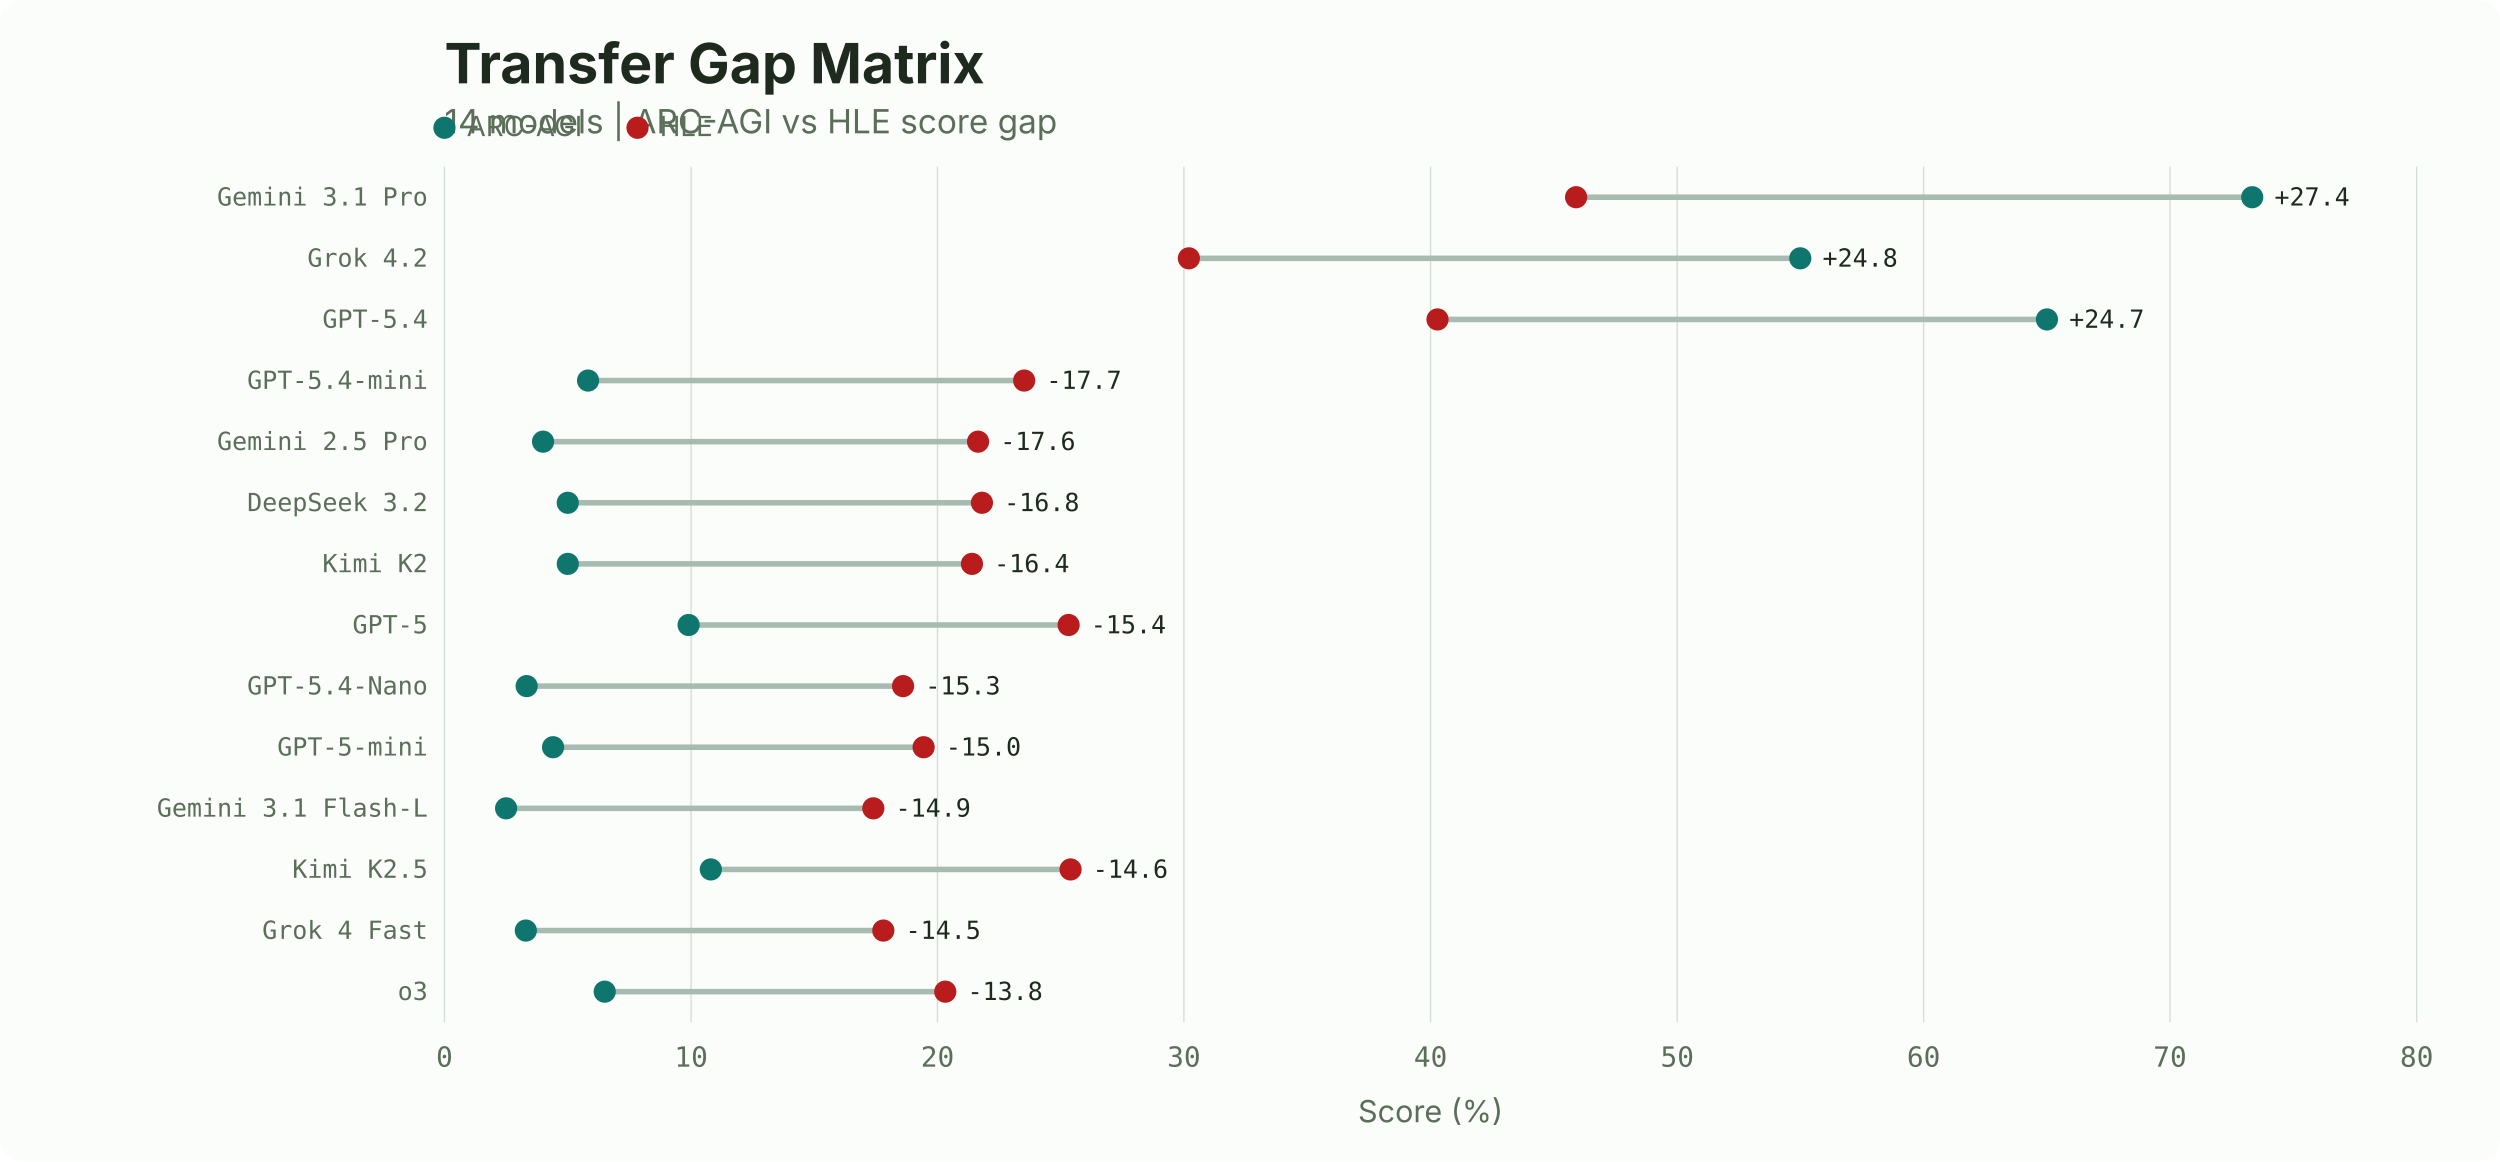
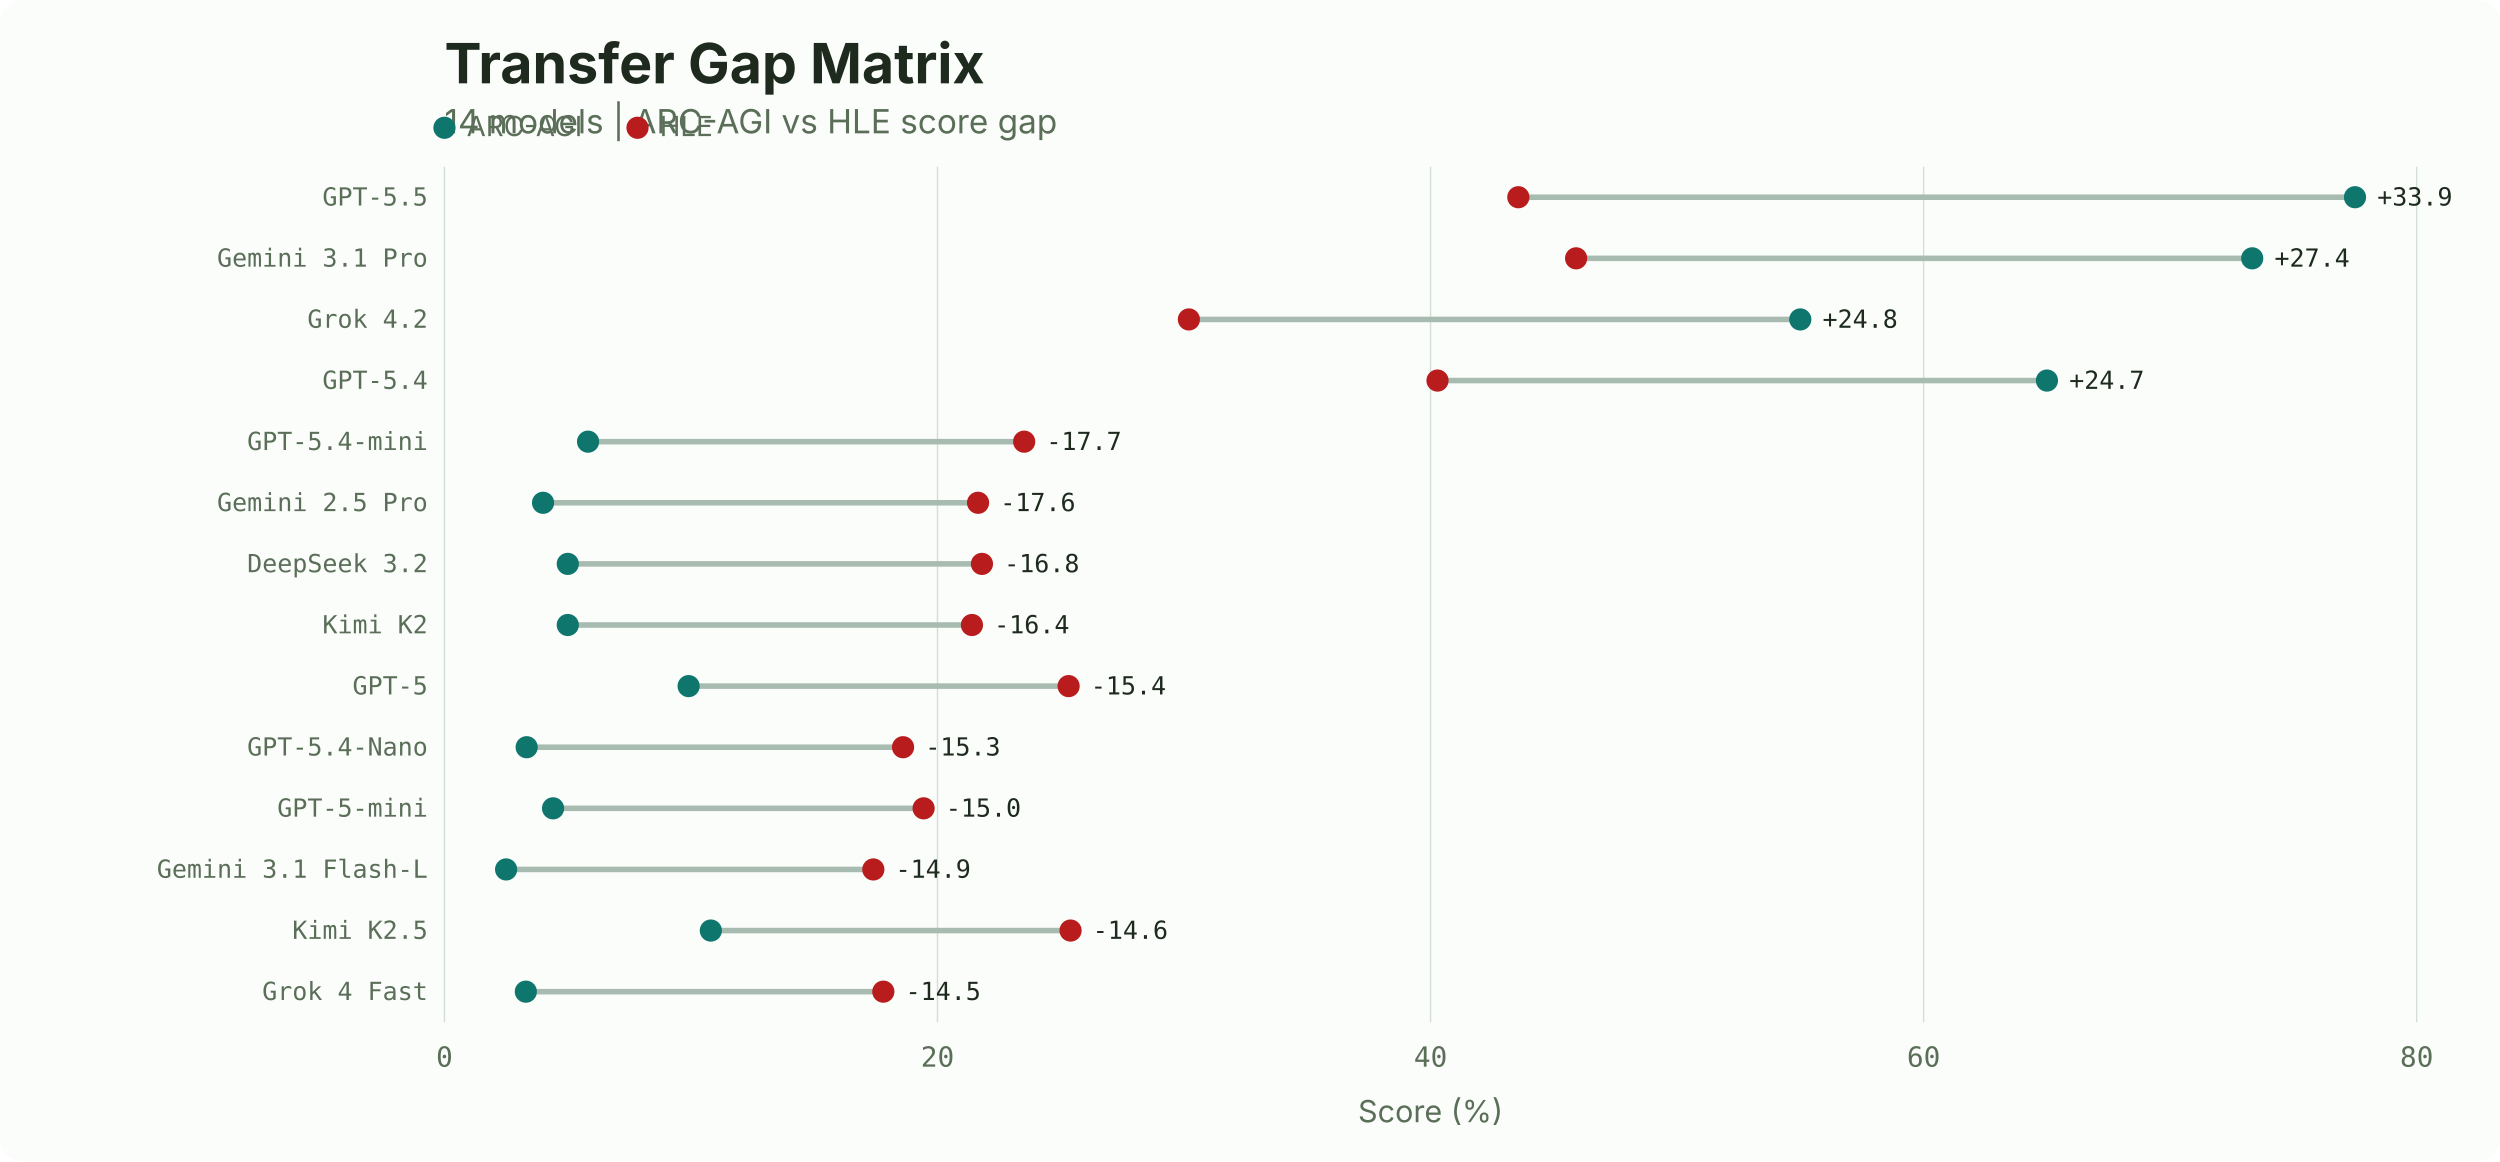
<svg xmlns="http://www.w3.org/2000/svg" width="900" height="418" viewBox="0 0 900 418">
  <rect width="900" height="418" fill="#fbfdfb" rx="8" />
  <text x="160" y="30" font-family="system-ui, -apple-system, sans-serif" font-size="20" font-weight="700" fill="#1d2a1d">Transfer Gap Matrix</text>
  <text x="160" y="48" font-family="system-ui, -apple-system, sans-serif" font-size="12" fill="#5a6e58">14 models | ARC-AGI vs HLE score gap</text>
  <circle cx="160" cy="46" r="4" fill="#0f766e" />
  <text x="168" y="49" font-family="system-ui, -apple-system, sans-serif" font-size="10" fill="#5a6e58">ARC-AGI</text>
  <circle cx="229.5" cy="46" r="4" fill="#b91c1c" />
  <text x="237.5" y="49" font-family="system-ui, -apple-system, sans-serif" font-size="10" fill="#5a6e58">HLE</text>
  <line x1="160.0" y1="60" x2="160.0" y2="368" stroke="#d3dfd4" stroke-width="0.5" />
  <text x="160.0" y="384" font-family="ui-monospace, 'SF Mono', monospace" font-size="10" fill="#5a6e58" text-anchor="middle">0</text>
-   <line x1="248.8" y1="60" x2="248.8" y2="368" stroke="#d3dfd4" stroke-width="0.5" />
-   <text x="248.8" y="384" font-family="ui-monospace, 'SF Mono', monospace" font-size="10" fill="#5a6e58" text-anchor="middle">10</text>
  <line x1="337.5" y1="60" x2="337.5" y2="368" stroke="#d3dfd4" stroke-width="0.5" />
  <text x="337.5" y="384" font-family="ui-monospace, 'SF Mono', monospace" font-size="10" fill="#5a6e58" text-anchor="middle">20</text>
-   <line x1="426.2" y1="60" x2="426.2" y2="368" stroke="#d3dfd4" stroke-width="0.5" />
-   <text x="426.2" y="384" font-family="ui-monospace, 'SF Mono', monospace" font-size="10" fill="#5a6e58" text-anchor="middle">30</text>
  <line x1="515.0" y1="60" x2="515.0" y2="368" stroke="#d3dfd4" stroke-width="0.5" />
  <text x="515.0" y="384" font-family="ui-monospace, 'SF Mono', monospace" font-size="10" fill="#5a6e58" text-anchor="middle">40</text>
-   <line x1="603.8" y1="60" x2="603.8" y2="368" stroke="#d3dfd4" stroke-width="0.5" />
-   <text x="603.8" y="384" font-family="ui-monospace, 'SF Mono', monospace" font-size="10" fill="#5a6e58" text-anchor="middle">50</text>
  <line x1="692.5" y1="60" x2="692.5" y2="368" stroke="#d3dfd4" stroke-width="0.5" />
  <text x="692.5" y="384" font-family="ui-monospace, 'SF Mono', monospace" font-size="10" fill="#5a6e58" text-anchor="middle">60</text>
-   <line x1="781.2" y1="60" x2="781.2" y2="368" stroke="#d3dfd4" stroke-width="0.5" />
-   <text x="781.2" y="384" font-family="ui-monospace, 'SF Mono', monospace" font-size="10" fill="#5a6e58" text-anchor="middle">70</text>
  <line x1="870.0" y1="60" x2="870.0" y2="368" stroke="#d3dfd4" stroke-width="0.5" />
  <text x="870.0" y="384" font-family="ui-monospace, 'SF Mono', monospace" font-size="10" fill="#5a6e58" text-anchor="middle">80</text>
  <text x="515.0" y="404" font-family="system-ui, -apple-system, sans-serif" font-size="11" fill="#5a6e58" text-anchor="middle">Score (%)</text>
-   <text x="154" y="74.0" font-family="ui-monospace, 'SF Mono', monospace" font-size="9" fill="#5a6e58" text-anchor="end">Gemini 3.1 Pro</text>
-   <line x1="567.4" y1="71.0" x2="810.8" y2="71.0" stroke="#a8bbb0" stroke-width="2" />
-   <circle cx="810.8" cy="71.0" r="4" fill="#0f766e" />
-   <circle cx="567.4" cy="71.0" r="4" fill="#b91c1c" />
-   <text x="818.8" y="74.0" font-family="ui-monospace, 'SF Mono', monospace" font-size="9" fill="#1d2a1d" text-anchor="start">+27.4</text>
-   <text x="154" y="96.0" font-family="ui-monospace, 'SF Mono', monospace" font-size="9" fill="#5a6e58" text-anchor="end">Grok 4.2</text>
-   <line x1="428.0" y1="93.0" x2="648.1" y2="93.0" stroke="#a8bbb0" stroke-width="2" />
-   <circle cx="648.1" cy="93.0" r="4" fill="#0f766e" />
-   <circle cx="428.0" cy="93.0" r="4" fill="#b91c1c" />
-   <text x="656.1" y="96.0" font-family="ui-monospace, 'SF Mono', monospace" font-size="9" fill="#1d2a1d" text-anchor="start">+24.8</text>
-   <text x="154" y="118.0" font-family="ui-monospace, 'SF Mono', monospace" font-size="9" fill="#5a6e58" text-anchor="end">GPT-5.4</text>
-   <line x1="517.5" y1="115.0" x2="736.9" y2="115.0" stroke="#a8bbb0" stroke-width="2" />
-   <circle cx="736.9" cy="115.0" r="4" fill="#0f766e" />
-   <circle cx="517.5" cy="115.0" r="4" fill="#b91c1c" />
-   <text x="744.9" y="118.0" font-family="ui-monospace, 'SF Mono', monospace" font-size="9" fill="#1d2a1d" text-anchor="start">+24.7</text>
-   <text x="154" y="140.0" font-family="ui-monospace, 'SF Mono', monospace" font-size="9" fill="#5a6e58" text-anchor="end">GPT-5.4-mini</text>
-   <line x1="211.7" y1="137.0" x2="368.7" y2="137.0" stroke="#a8bbb0" stroke-width="2" />
-   <circle cx="211.7" cy="137.0" r="4" fill="#0f766e" />
-   <circle cx="368.7" cy="137.0" r="4" fill="#b91c1c" />
-   <text x="376.7" y="140.0" font-family="ui-monospace, 'SF Mono', monospace" font-size="9" fill="#1d2a1d" text-anchor="start">-17.7</text>
-   <text x="154" y="162.0" font-family="ui-monospace, 'SF Mono', monospace" font-size="9" fill="#5a6e58" text-anchor="end">Gemini 2.5 Pro</text>
-   <line x1="195.5" y1="159.0" x2="352.1" y2="159.0" stroke="#a8bbb0" stroke-width="2" />
-   <circle cx="195.5" cy="159.0" r="4" fill="#0f766e" />
-   <circle cx="352.1" cy="159.0" r="4" fill="#b91c1c" />
-   <text x="360.1" y="162.0" font-family="ui-monospace, 'SF Mono', monospace" font-size="9" fill="#1d2a1d" text-anchor="start">-17.6</text>
-   <text x="154" y="184.0" font-family="ui-monospace, 'SF Mono', monospace" font-size="9" fill="#5a6e58" text-anchor="end">DeepSeek 3.2</text>
-   <line x1="204.4" y1="181.0" x2="353.5" y2="181.0" stroke="#a8bbb0" stroke-width="2" />
-   <circle cx="204.4" cy="181.0" r="4" fill="#0f766e" />
-   <circle cx="353.5" cy="181.0" r="4" fill="#b91c1c" />
-   <text x="361.5" y="184.0" font-family="ui-monospace, 'SF Mono', monospace" font-size="9" fill="#1d2a1d" text-anchor="start">-16.8</text>
-   <text x="154" y="206.0" font-family="ui-monospace, 'SF Mono', monospace" font-size="9" fill="#5a6e58" text-anchor="end">Kimi K2</text>
-   <line x1="204.4" y1="203.0" x2="349.9" y2="203.0" stroke="#a8bbb0" stroke-width="2" />
+   <text x="154" y="74.0" font-family="ui-monospace, 'SF Mono', monospace" font-size="9" fill="#5a6e58" text-anchor="end">GPT-5.5</text>
+   <line x1="546.6" y1="71.0" x2="847.8" y2="71.0" stroke="#a8bbb0" stroke-width="2" />
+   <circle cx="847.8" cy="71.0" r="4" fill="#0f766e" />
+   <circle cx="546.6" cy="71.0" r="4" fill="#b91c1c" />
+   <text x="855.8" y="74.0" font-family="ui-monospace, 'SF Mono', monospace" font-size="9" fill="#1d2a1d" text-anchor="start">+33.9</text>
+   <text x="154" y="96.0" font-family="ui-monospace, 'SF Mono', monospace" font-size="9" fill="#5a6e58" text-anchor="end">Gemini 3.1 Pro</text>
+   <line x1="567.4" y1="93.0" x2="810.8" y2="93.0" stroke="#a8bbb0" stroke-width="2" />
+   <circle cx="810.8" cy="93.0" r="4" fill="#0f766e" />
+   <circle cx="567.4" cy="93.0" r="4" fill="#b91c1c" />
+   <text x="818.8" y="96.0" font-family="ui-monospace, 'SF Mono', monospace" font-size="9" fill="#1d2a1d" text-anchor="start">+27.4</text>
+   <text x="154" y="118.0" font-family="ui-monospace, 'SF Mono', monospace" font-size="9" fill="#5a6e58" text-anchor="end">Grok 4.2</text>
+   <line x1="428.0" y1="115.0" x2="648.1" y2="115.0" stroke="#a8bbb0" stroke-width="2" />
+   <circle cx="648.1" cy="115.0" r="4" fill="#0f766e" />
+   <circle cx="428.0" cy="115.0" r="4" fill="#b91c1c" />
+   <text x="656.1" y="118.0" font-family="ui-monospace, 'SF Mono', monospace" font-size="9" fill="#1d2a1d" text-anchor="start">+24.8</text>
+   <text x="154" y="140.0" font-family="ui-monospace, 'SF Mono', monospace" font-size="9" fill="#5a6e58" text-anchor="end">GPT-5.4</text>
+   <line x1="517.5" y1="137.0" x2="736.9" y2="137.0" stroke="#a8bbb0" stroke-width="2" />
+   <circle cx="736.9" cy="137.0" r="4" fill="#0f766e" />
+   <circle cx="517.5" cy="137.0" r="4" fill="#b91c1c" />
+   <text x="744.9" y="140.0" font-family="ui-monospace, 'SF Mono', monospace" font-size="9" fill="#1d2a1d" text-anchor="start">+24.7</text>
+   <text x="154" y="162.0" font-family="ui-monospace, 'SF Mono', monospace" font-size="9" fill="#5a6e58" text-anchor="end">GPT-5.4-mini</text>
+   <line x1="211.7" y1="159.0" x2="368.7" y2="159.0" stroke="#a8bbb0" stroke-width="2" />
+   <circle cx="211.7" cy="159.0" r="4" fill="#0f766e" />
+   <circle cx="368.7" cy="159.0" r="4" fill="#b91c1c" />
+   <text x="376.7" y="162.0" font-family="ui-monospace, 'SF Mono', monospace" font-size="9" fill="#1d2a1d" text-anchor="start">-17.7</text>
+   <text x="154" y="184.0" font-family="ui-monospace, 'SF Mono', monospace" font-size="9" fill="#5a6e58" text-anchor="end">Gemini 2.5 Pro</text>
+   <line x1="195.5" y1="181.0" x2="352.1" y2="181.0" stroke="#a8bbb0" stroke-width="2" />
+   <circle cx="195.5" cy="181.0" r="4" fill="#0f766e" />
+   <circle cx="352.1" cy="181.0" r="4" fill="#b91c1c" />
+   <text x="360.1" y="184.0" font-family="ui-monospace, 'SF Mono', monospace" font-size="9" fill="#1d2a1d" text-anchor="start">-17.6</text>
+   <text x="154" y="206.0" font-family="ui-monospace, 'SF Mono', monospace" font-size="9" fill="#5a6e58" text-anchor="end">DeepSeek 3.2</text>
+   <line x1="204.4" y1="203.0" x2="353.5" y2="203.0" stroke="#a8bbb0" stroke-width="2" />
  <circle cx="204.4" cy="203.0" r="4" fill="#0f766e" />
-   <circle cx="349.9" cy="203.0" r="4" fill="#b91c1c" />
-   <text x="357.9" y="206.0" font-family="ui-monospace, 'SF Mono', monospace" font-size="9" fill="#1d2a1d" text-anchor="start">-16.4</text>
-   <text x="154" y="228.0" font-family="ui-monospace, 'SF Mono', monospace" font-size="9" fill="#5a6e58" text-anchor="end">GPT-5</text>
-   <line x1="247.9" y1="225.0" x2="384.7" y2="225.0" stroke="#a8bbb0" stroke-width="2" />
-   <circle cx="247.9" cy="225.0" r="4" fill="#0f766e" />
-   <circle cx="384.7" cy="225.0" r="4" fill="#b91c1c" />
-   <text x="392.7" y="228.0" font-family="ui-monospace, 'SF Mono', monospace" font-size="9" fill="#1d2a1d" text-anchor="start">-15.4</text>
-   <text x="154" y="250.0" font-family="ui-monospace, 'SF Mono', monospace" font-size="9" fill="#5a6e58" text-anchor="end">GPT-5.4-Nano</text>
-   <line x1="189.6" y1="247.0" x2="325.1" y2="247.0" stroke="#a8bbb0" stroke-width="2" />
-   <circle cx="189.6" cy="247.0" r="4" fill="#0f766e" />
-   <circle cx="325.1" cy="247.0" r="4" fill="#b91c1c" />
-   <text x="333.1" y="250.0" font-family="ui-monospace, 'SF Mono', monospace" font-size="9" fill="#1d2a1d" text-anchor="start">-15.3</text>
-   <text x="154" y="272.0" font-family="ui-monospace, 'SF Mono', monospace" font-size="9" fill="#5a6e58" text-anchor="end">GPT-5-mini</text>
-   <line x1="199.1" y1="269.0" x2="332.5" y2="269.0" stroke="#a8bbb0" stroke-width="2" />
-   <circle cx="199.1" cy="269.0" r="4" fill="#0f766e" />
-   <circle cx="332.5" cy="269.0" r="4" fill="#b91c1c" />
-   <text x="340.5" y="272.0" font-family="ui-monospace, 'SF Mono', monospace" font-size="9" fill="#1d2a1d" text-anchor="start">-15.0</text>
-   <text x="154" y="294.0" font-family="ui-monospace, 'SF Mono', monospace" font-size="9" fill="#5a6e58" text-anchor="end">Gemini 3.1 Flash-L</text>
-   <line x1="182.2" y1="291.0" x2="314.4" y2="291.0" stroke="#a8bbb0" stroke-width="2" />
-   <circle cx="182.2" cy="291.0" r="4" fill="#0f766e" />
-   <circle cx="314.4" cy="291.0" r="4" fill="#b91c1c" />
-   <text x="322.4" y="294.0" font-family="ui-monospace, 'SF Mono', monospace" font-size="9" fill="#1d2a1d" text-anchor="start">-14.9</text>
-   <text x="154" y="316.0" font-family="ui-monospace, 'SF Mono', monospace" font-size="9" fill="#5a6e58" text-anchor="end">Kimi K2.5</text>
-   <line x1="255.9" y1="313.0" x2="385.4" y2="313.0" stroke="#a8bbb0" stroke-width="2" />
-   <circle cx="255.9" cy="313.0" r="4" fill="#0f766e" />
-   <circle cx="385.4" cy="313.0" r="4" fill="#b91c1c" />
-   <text x="393.4" y="316.0" font-family="ui-monospace, 'SF Mono', monospace" font-size="9" fill="#1d2a1d" text-anchor="start">-14.6</text>
-   <text x="154" y="338.0" font-family="ui-monospace, 'SF Mono', monospace" font-size="9" fill="#5a6e58" text-anchor="end">Grok 4 Fast</text>
-   <line x1="189.3" y1="335.0" x2="318.0" y2="335.0" stroke="#a8bbb0" stroke-width="2" />
-   <circle cx="189.3" cy="335.0" r="4" fill="#0f766e" />
-   <circle cx="318.0" cy="335.0" r="4" fill="#b91c1c" />
-   <text x="326.0" y="338.0" font-family="ui-monospace, 'SF Mono', monospace" font-size="9" fill="#1d2a1d" text-anchor="start">-14.5</text>
-   <text x="154" y="360.0" font-family="ui-monospace, 'SF Mono', monospace" font-size="9" fill="#5a6e58" text-anchor="end">o3</text>
-   <line x1="217.7" y1="357.0" x2="340.3" y2="357.0" stroke="#a8bbb0" stroke-width="2" />
-   <circle cx="217.7" cy="357.0" r="4" fill="#0f766e" />
-   <circle cx="340.3" cy="357.0" r="4" fill="#b91c1c" />
-   <text x="348.3" y="360.0" font-family="ui-monospace, 'SF Mono', monospace" font-size="9" fill="#1d2a1d" text-anchor="start">-13.8</text>
+   <circle cx="353.5" cy="203.0" r="4" fill="#b91c1c" />
+   <text x="361.5" y="206.0" font-family="ui-monospace, 'SF Mono', monospace" font-size="9" fill="#1d2a1d" text-anchor="start">-16.8</text>
+   <text x="154" y="228.0" font-family="ui-monospace, 'SF Mono', monospace" font-size="9" fill="#5a6e58" text-anchor="end">Kimi K2</text>
+   <line x1="204.4" y1="225.0" x2="349.9" y2="225.0" stroke="#a8bbb0" stroke-width="2" />
+   <circle cx="204.4" cy="225.0" r="4" fill="#0f766e" />
+   <circle cx="349.9" cy="225.0" r="4" fill="#b91c1c" />
+   <text x="357.9" y="228.0" font-family="ui-monospace, 'SF Mono', monospace" font-size="9" fill="#1d2a1d" text-anchor="start">-16.4</text>
+   <text x="154" y="250.0" font-family="ui-monospace, 'SF Mono', monospace" font-size="9" fill="#5a6e58" text-anchor="end">GPT-5</text>
+   <line x1="247.9" y1="247.0" x2="384.7" y2="247.0" stroke="#a8bbb0" stroke-width="2" />
+   <circle cx="247.9" cy="247.0" r="4" fill="#0f766e" />
+   <circle cx="384.7" cy="247.0" r="4" fill="#b91c1c" />
+   <text x="392.7" y="250.0" font-family="ui-monospace, 'SF Mono', monospace" font-size="9" fill="#1d2a1d" text-anchor="start">-15.4</text>
+   <text x="154" y="272.0" font-family="ui-monospace, 'SF Mono', monospace" font-size="9" fill="#5a6e58" text-anchor="end">GPT-5.4-Nano</text>
+   <line x1="189.6" y1="269.0" x2="325.1" y2="269.0" stroke="#a8bbb0" stroke-width="2" />
+   <circle cx="189.6" cy="269.0" r="4" fill="#0f766e" />
+   <circle cx="325.1" cy="269.0" r="4" fill="#b91c1c" />
+   <text x="333.1" y="272.0" font-family="ui-monospace, 'SF Mono', monospace" font-size="9" fill="#1d2a1d" text-anchor="start">-15.3</text>
+   <text x="154" y="294.0" font-family="ui-monospace, 'SF Mono', monospace" font-size="9" fill="#5a6e58" text-anchor="end">GPT-5-mini</text>
+   <line x1="199.1" y1="291.0" x2="332.5" y2="291.0" stroke="#a8bbb0" stroke-width="2" />
+   <circle cx="199.1" cy="291.0" r="4" fill="#0f766e" />
+   <circle cx="332.5" cy="291.0" r="4" fill="#b91c1c" />
+   <text x="340.5" y="294.0" font-family="ui-monospace, 'SF Mono', monospace" font-size="9" fill="#1d2a1d" text-anchor="start">-15.0</text>
+   <text x="154" y="316.0" font-family="ui-monospace, 'SF Mono', monospace" font-size="9" fill="#5a6e58" text-anchor="end">Gemini 3.1 Flash-L</text>
+   <line x1="182.2" y1="313.0" x2="314.4" y2="313.0" stroke="#a8bbb0" stroke-width="2" />
+   <circle cx="182.2" cy="313.0" r="4" fill="#0f766e" />
+   <circle cx="314.4" cy="313.0" r="4" fill="#b91c1c" />
+   <text x="322.4" y="316.0" font-family="ui-monospace, 'SF Mono', monospace" font-size="9" fill="#1d2a1d" text-anchor="start">-14.9</text>
+   <text x="154" y="338.0" font-family="ui-monospace, 'SF Mono', monospace" font-size="9" fill="#5a6e58" text-anchor="end">Kimi K2.5</text>
+   <line x1="255.9" y1="335.0" x2="385.4" y2="335.0" stroke="#a8bbb0" stroke-width="2" />
+   <circle cx="255.9" cy="335.0" r="4" fill="#0f766e" />
+   <circle cx="385.4" cy="335.0" r="4" fill="#b91c1c" />
+   <text x="393.4" y="338.0" font-family="ui-monospace, 'SF Mono', monospace" font-size="9" fill="#1d2a1d" text-anchor="start">-14.6</text>
+   <text x="154" y="360.0" font-family="ui-monospace, 'SF Mono', monospace" font-size="9" fill="#5a6e58" text-anchor="end">Grok 4 Fast</text>
+   <line x1="189.3" y1="357.0" x2="318.0" y2="357.0" stroke="#a8bbb0" stroke-width="2" />
+   <circle cx="189.3" cy="357.0" r="4" fill="#0f766e" />
+   <circle cx="318.0" cy="357.0" r="4" fill="#b91c1c" />
+   <text x="326.0" y="360.0" font-family="ui-monospace, 'SF Mono', monospace" font-size="9" fill="#1d2a1d" text-anchor="start">-14.5</text>
</svg>
